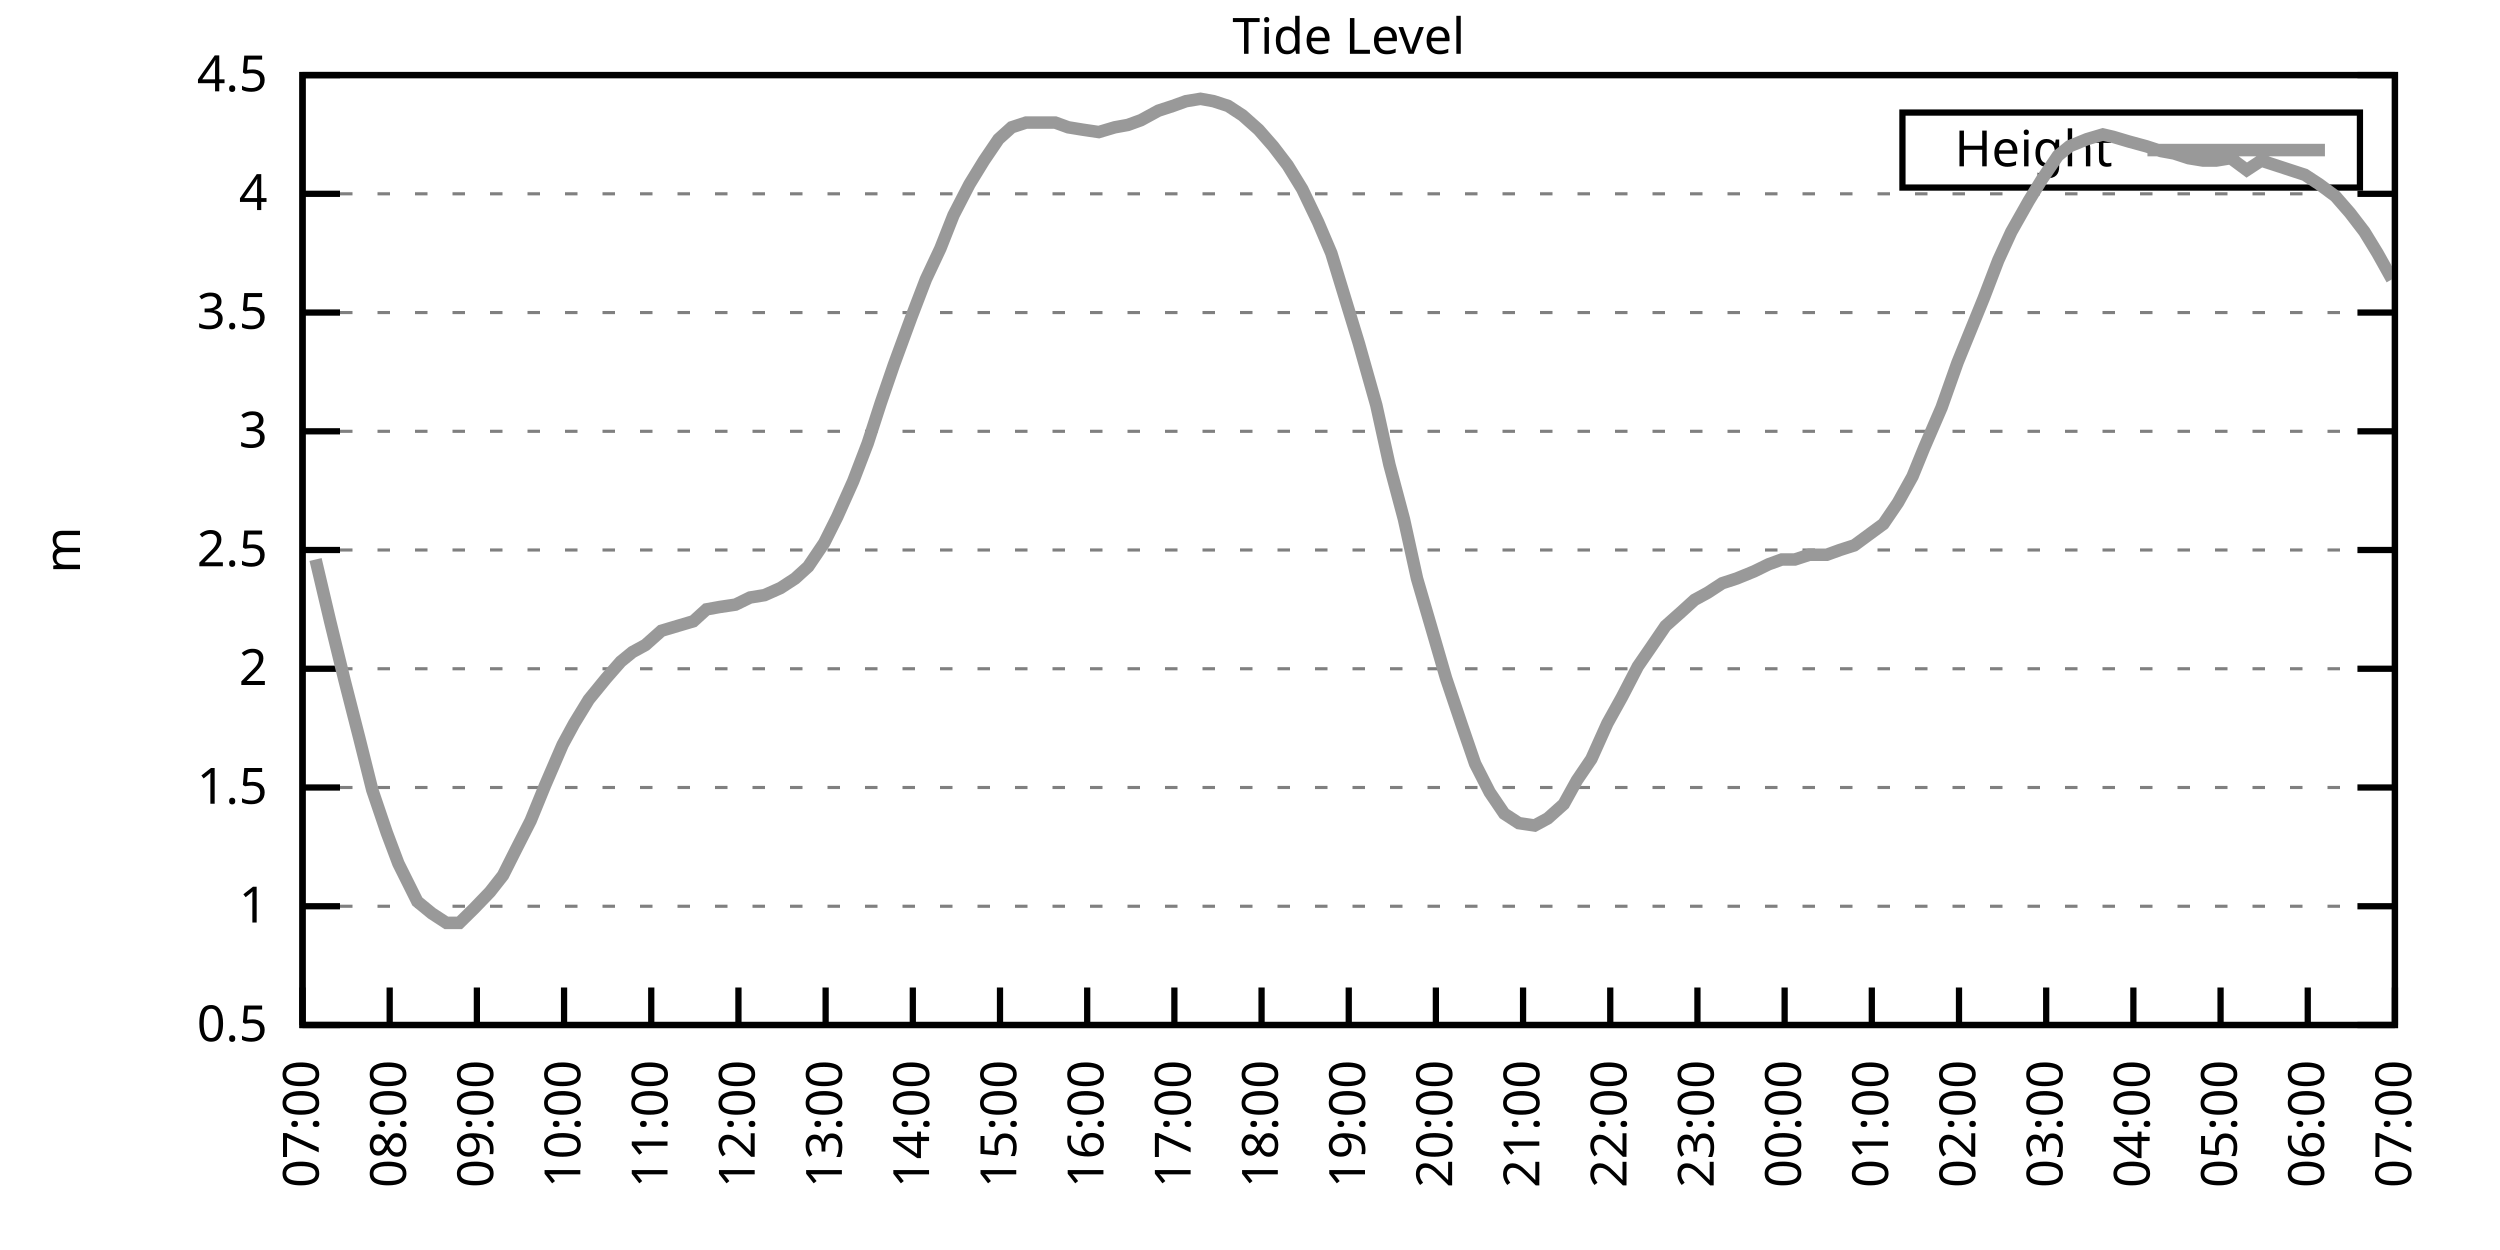
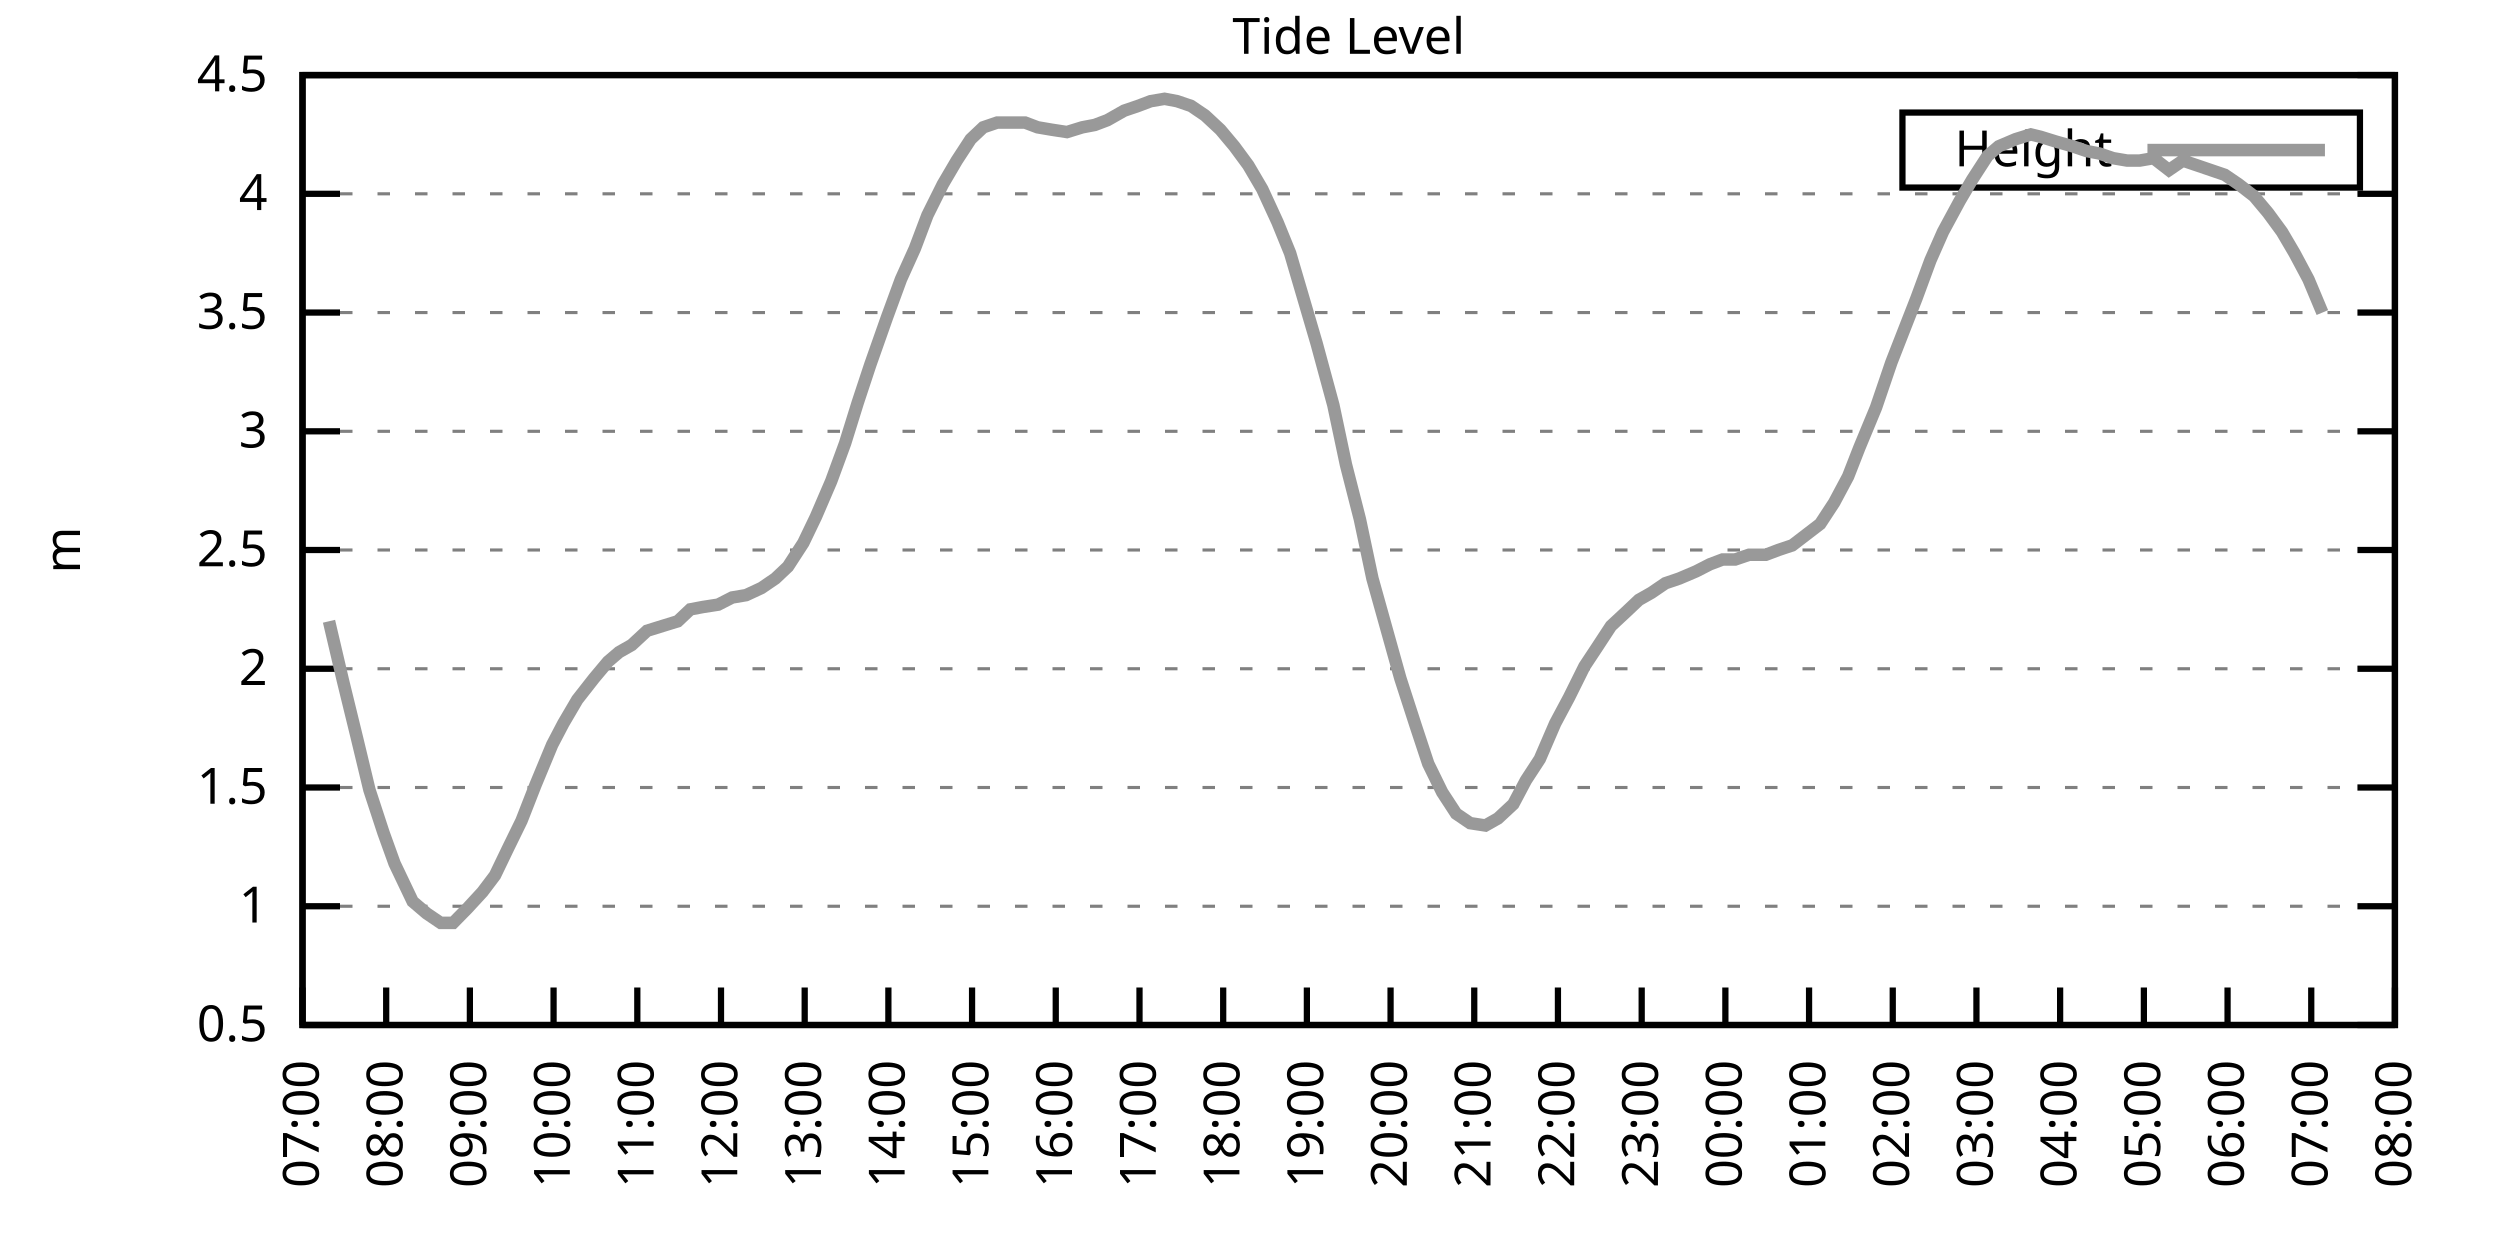
<svg xmlns="http://www.w3.org/2000/svg" xmlns:xlink="http://www.w3.org/1999/xlink" width="400" height="200" viewBox="0 0 400 200">
  <g id="gnuplot_canvas">
    <rect x="0" y="0" width="400" height="200" fill="none" />
    <defs>
      <circle id="gpDot" r="0.5" stroke-width="0.5" stroke="currentColor" />
      <path id="gpPt0" stroke-width="0.333" stroke="currentColor" d="M-1,0 h2 M0,-1 v2" />
      <path id="gpPt1" stroke-width="0.333" stroke="currentColor" d="M-1,-1 L1,1 M1,-1 L-1,1" />
      <path id="gpPt2" stroke-width="0.333" stroke="currentColor" d="M-1,0 L1,0 M0,-1 L0,1 M-1,-1 L1,1 M-1,1 L1,-1" />
      <rect id="gpPt3" stroke-width="0.333" stroke="currentColor" x="-1" y="-1" width="2" height="2" />
      <rect id="gpPt4" stroke-width="0.333" stroke="currentColor" fill="currentColor" x="-1" y="-1" width="2" height="2" />
      <circle id="gpPt5" stroke-width="0.333" stroke="currentColor" cx="0" cy="0" r="1" />
      <use xlink:href="#gpPt5" id="gpPt6" fill="currentColor" stroke="none" />
      <path id="gpPt7" stroke-width="0.333" stroke="currentColor" d="M0,-1.33 L-1.33,0.67 L1.33,0.67 z" />
      <use xlink:href="#gpPt7" id="gpPt8" fill="currentColor" stroke="none" />
      <use xlink:href="#gpPt7" id="gpPt9" stroke="currentColor" transform="rotate(180)" />
      <use xlink:href="#gpPt9" id="gpPt10" fill="currentColor" stroke="none" />
      <use xlink:href="#gpPt3" id="gpPt11" stroke="currentColor" transform="rotate(45)" />
      <use xlink:href="#gpPt11" id="gpPt12" fill="currentColor" stroke="none" />
      <path id="gpPt13" stroke-width="0.333" stroke="currentColor" d="M0,1.330 L1.265,0.411 L0.782,-1.067 L-0.782,-1.076 L-1.265,0.411 z" />
      <use xlink:href="#gpPt13" id="gpPt14" fill="currentColor" stroke="none" />
      <filter id="textbox" filterUnits="objectBoundingBox" x="0" y="0" height="1" width="1">
        <feFlood flood-color="white" flood-opacity="1" result="bgnd" />
        <feComposite in="SourceGraphic" in2="bgnd" operator="atop" />
      </filter>
      <filter id="greybox" filterUnits="objectBoundingBox" x="0" y="0" height="1" width="1">
        <feFlood flood-color="lightgrey" flood-opacity="1" result="grey" />
        <feComposite in="SourceGraphic" in2="grey" operator="atop" />
      </filter>
    </defs>
    <g fill="none" color="white" stroke="currentColor" stroke-width="1.00" stroke-linecap="butt" stroke-linejoin="miter">
</g>
    <g fill="none" color="black" stroke="currentColor" stroke-width="1.00" stroke-linecap="butt" stroke-linejoin="miter">
      <g stroke="none" shape-rendering="crispEdges">
        <polygon fill="rgb(255, 255, 255)" points="48.40,164.00 383.18,164.00 383.18,12.02 48.40,12.02 " />
      </g>
    </g>
    <g fill="none" color="black" stroke="currentColor" stroke-width="1.00" stroke-linecap="butt" stroke-linejoin="miter">
</g>
    <g fill="none" color="black" stroke="black" stroke-width="0.50" stroke-linecap="butt" stroke-linejoin="miter">
</g>
    <g fill="none" color="gray" stroke="currentColor" stroke-width="0.50" stroke-linecap="butt" stroke-linejoin="miter">
      <path stroke="gray" stroke-dasharray="2,4" class="gridline" d="M48.40,164.00 L383.19,164.00  " />
    </g>
    <g fill="none" color="gray" stroke="gray" stroke-width="1.00" stroke-linecap="butt" stroke-linejoin="miter">
</g>
    <g fill="none" color="black" stroke="currentColor" stroke-width="1.00" stroke-linecap="butt" stroke-linejoin="miter">
      <path stroke="black" d="M48.40,164.00 L54.40,164.00 M383.19,164.00 L377.19,164.00  " />
      <g transform="translate(42.80,166.60)" stroke="none" fill="black" font-family="Sans" font-size="8.00" text-anchor="end">
        <text>
          <tspan font-family="Sans"> 0.5</tspan>
        </text>
      </g>
    </g>
    <g fill="none" color="black" stroke="currentColor" stroke-width="1.00" stroke-linecap="butt" stroke-linejoin="miter">
</g>
    <g fill="none" color="black" stroke="black" stroke-width="0.50" stroke-linecap="butt" stroke-linejoin="miter">
</g>
    <g fill="none" color="gray" stroke="currentColor" stroke-width="0.50" stroke-linecap="butt" stroke-linejoin="miter">
      <path stroke="gray" stroke-dasharray="2,4" class="gridline" d="M48.40,145.00 L383.19,145.00  " />
    </g>
    <g fill="none" color="gray" stroke="gray" stroke-width="1.00" stroke-linecap="butt" stroke-linejoin="miter">
</g>
    <g fill="none" color="black" stroke="currentColor" stroke-width="1.00" stroke-linecap="butt" stroke-linejoin="miter">
      <path stroke="black" d="M48.40,145.00 L54.40,145.00 M383.19,145.00 L377.19,145.00  " />
      <g transform="translate(42.80,147.60)" stroke="none" fill="black" font-family="Sans" font-size="8.00" text-anchor="end">
        <text>
          <tspan font-family="Sans"> 1</tspan>
        </text>
      </g>
    </g>
    <g fill="none" color="black" stroke="currentColor" stroke-width="1.00" stroke-linecap="butt" stroke-linejoin="miter">
</g>
    <g fill="none" color="black" stroke="black" stroke-width="0.50" stroke-linecap="butt" stroke-linejoin="miter">
</g>
    <g fill="none" color="gray" stroke="currentColor" stroke-width="0.50" stroke-linecap="butt" stroke-linejoin="miter">
      <path stroke="gray" stroke-dasharray="2,4" class="gridline" d="M48.40,126.00 L383.19,126.00  " />
    </g>
    <g fill="none" color="gray" stroke="gray" stroke-width="1.00" stroke-linecap="butt" stroke-linejoin="miter">
</g>
    <g fill="none" color="black" stroke="currentColor" stroke-width="1.00" stroke-linecap="butt" stroke-linejoin="miter">
      <path stroke="black" d="M48.40,126.00 L54.40,126.00 M383.19,126.00 L377.19,126.00  " />
      <g transform="translate(42.80,128.60)" stroke="none" fill="black" font-family="Sans" font-size="8.00" text-anchor="end">
        <text>
          <tspan font-family="Sans"> 1.5</tspan>
        </text>
      </g>
    </g>
    <g fill="none" color="black" stroke="currentColor" stroke-width="1.00" stroke-linecap="butt" stroke-linejoin="miter">
</g>
    <g fill="none" color="black" stroke="black" stroke-width="0.50" stroke-linecap="butt" stroke-linejoin="miter">
</g>
    <g fill="none" color="gray" stroke="currentColor" stroke-width="0.50" stroke-linecap="butt" stroke-linejoin="miter">
      <path stroke="gray" stroke-dasharray="2,4" class="gridline" d="M48.40,107.00 L383.19,107.00  " />
    </g>
    <g fill="none" color="gray" stroke="gray" stroke-width="1.00" stroke-linecap="butt" stroke-linejoin="miter">
</g>
    <g fill="none" color="black" stroke="currentColor" stroke-width="1.00" stroke-linecap="butt" stroke-linejoin="miter">
      <path stroke="black" d="M48.40,107.00 L54.40,107.00 M383.19,107.00 L377.19,107.00  " />
      <g transform="translate(42.80,109.60)" stroke="none" fill="black" font-family="Sans" font-size="8.00" text-anchor="end">
        <text>
          <tspan font-family="Sans"> 2</tspan>
        </text>
      </g>
    </g>
    <g fill="none" color="black" stroke="currentColor" stroke-width="1.00" stroke-linecap="butt" stroke-linejoin="miter">
</g>
    <g fill="none" color="black" stroke="black" stroke-width="0.50" stroke-linecap="butt" stroke-linejoin="miter">
</g>
    <g fill="none" color="gray" stroke="currentColor" stroke-width="0.50" stroke-linecap="butt" stroke-linejoin="miter">
      <path stroke="gray" stroke-dasharray="2,4" class="gridline" d="M48.40,88.00 L383.19,88.00  " />
    </g>
    <g fill="none" color="gray" stroke="gray" stroke-width="1.00" stroke-linecap="butt" stroke-linejoin="miter">
</g>
    <g fill="none" color="black" stroke="currentColor" stroke-width="1.00" stroke-linecap="butt" stroke-linejoin="miter">
      <path stroke="black" d="M48.40,88.00 L54.40,88.00 M383.19,88.00 L377.19,88.00  " />
      <g transform="translate(42.80,90.60)" stroke="none" fill="black" font-family="Sans" font-size="8.00" text-anchor="end">
        <text>
          <tspan font-family="Sans"> 2.5</tspan>
        </text>
      </g>
    </g>
    <g fill="none" color="black" stroke="currentColor" stroke-width="1.00" stroke-linecap="butt" stroke-linejoin="miter">
</g>
    <g fill="none" color="black" stroke="black" stroke-width="0.50" stroke-linecap="butt" stroke-linejoin="miter">
</g>
    <g fill="none" color="gray" stroke="currentColor" stroke-width="0.50" stroke-linecap="butt" stroke-linejoin="miter">
      <path stroke="gray" stroke-dasharray="2,4" class="gridline" d="M48.40,69.01 L383.19,69.01  " />
    </g>
    <g fill="none" color="gray" stroke="gray" stroke-width="1.00" stroke-linecap="butt" stroke-linejoin="miter">
</g>
    <g fill="none" color="black" stroke="currentColor" stroke-width="1.00" stroke-linecap="butt" stroke-linejoin="miter">
      <path stroke="black" d="M48.40,69.01 L54.40,69.01 M383.19,69.01 L377.19,69.01  " />
      <g transform="translate(42.80,71.61)" stroke="none" fill="black" font-family="Sans" font-size="8.00" text-anchor="end">
        <text>
          <tspan font-family="Sans"> 3</tspan>
        </text>
      </g>
    </g>
    <g fill="none" color="black" stroke="currentColor" stroke-width="1.00" stroke-linecap="butt" stroke-linejoin="miter">
</g>
    <g fill="none" color="black" stroke="black" stroke-width="0.50" stroke-linecap="butt" stroke-linejoin="miter">
</g>
    <g fill="none" color="gray" stroke="currentColor" stroke-width="0.50" stroke-linecap="butt" stroke-linejoin="miter">
      <path stroke="gray" stroke-dasharray="2,4" class="gridline" d="M48.40,50.01 L383.19,50.01  " />
    </g>
    <g fill="none" color="gray" stroke="gray" stroke-width="1.00" stroke-linecap="butt" stroke-linejoin="miter">
</g>
    <g fill="none" color="black" stroke="currentColor" stroke-width="1.00" stroke-linecap="butt" stroke-linejoin="miter">
      <path stroke="black" d="M48.40,50.01 L54.40,50.01 M383.19,50.01 L377.19,50.01  " />
      <g transform="translate(42.80,52.61)" stroke="none" fill="black" font-family="Sans" font-size="8.00" text-anchor="end">
        <text>
          <tspan font-family="Sans"> 3.5</tspan>
        </text>
      </g>
    </g>
    <g fill="none" color="black" stroke="currentColor" stroke-width="1.00" stroke-linecap="butt" stroke-linejoin="miter">
</g>
    <g fill="none" color="black" stroke="black" stroke-width="0.50" stroke-linecap="butt" stroke-linejoin="miter">
</g>
    <g fill="none" color="gray" stroke="currentColor" stroke-width="0.50" stroke-linecap="butt" stroke-linejoin="miter">
      <path stroke="gray" stroke-dasharray="2,4" class="gridline" d="M48.40,31.01 L383.19,31.01  " />
    </g>
    <g fill="none" color="gray" stroke="gray" stroke-width="1.00" stroke-linecap="butt" stroke-linejoin="miter">
</g>
    <g fill="none" color="black" stroke="currentColor" stroke-width="1.00" stroke-linecap="butt" stroke-linejoin="miter">
      <path stroke="black" d="M48.40,31.01 L54.40,31.01 M383.19,31.01 L377.19,31.01  " />
      <g transform="translate(42.80,33.61)" stroke="none" fill="black" font-family="Sans" font-size="8.00" text-anchor="end">
        <text>
          <tspan font-family="Sans"> 4</tspan>
        </text>
      </g>
    </g>
    <g fill="none" color="black" stroke="currentColor" stroke-width="1.00" stroke-linecap="butt" stroke-linejoin="miter">
</g>
    <g fill="none" color="black" stroke="black" stroke-width="0.50" stroke-linecap="butt" stroke-linejoin="miter">
</g>
    <g fill="none" color="gray" stroke="currentColor" stroke-width="0.50" stroke-linecap="butt" stroke-linejoin="miter">
      <path stroke="gray" stroke-dasharray="2,4" class="gridline" d="M48.40,12.01 L383.19,12.01  " />
    </g>
    <g fill="none" color="gray" stroke="gray" stroke-width="1.00" stroke-linecap="butt" stroke-linejoin="miter">
</g>
    <g fill="none" color="black" stroke="currentColor" stroke-width="1.00" stroke-linecap="butt" stroke-linejoin="miter">
      <path stroke="black" d="M48.40,12.01 L54.40,12.01 M383.19,12.01 L377.19,12.01  " />
      <g transform="translate(42.80,14.61)" stroke="none" fill="black" font-family="Sans" font-size="8.00" text-anchor="end">
        <text>
          <tspan font-family="Sans"> 4.5</tspan>
        </text>
      </g>
    </g>
    <g fill="none" color="black" stroke="currentColor" stroke-width="1.00" stroke-linecap="butt" stroke-linejoin="miter">
      <path stroke="black" d="M48.40,164.00 L48.40,158.00  " />
      <g transform="translate(51.00,169.60) rotate(270.00)" stroke="none" fill="black" font-family="Sans" font-size="8.00" text-anchor="end">
        <text>
          <tspan font-family="Sans">07:00</tspan>
        </text>
      </g>
    </g>
    <g fill="none" color="black" stroke="currentColor" stroke-width="1.00" stroke-linecap="butt" stroke-linejoin="miter">
-       <path stroke="black" d="M62.35,164.00 L62.35,158.00  " />
-       <g transform="translate(64.95,169.60) rotate(270.00)" stroke="none" fill="black" font-family="Sans" font-size="8.00" text-anchor="end">
+       <path stroke="black" d="M61.79,164.00 L61.79,158.00  " />
+       <g transform="translate(64.39,169.60) rotate(270.00)" stroke="none" fill="black" font-family="Sans" font-size="8.00" text-anchor="end">
        <text>
          <tspan font-family="Sans">08:00</tspan>
        </text>
      </g>
    </g>
    <g fill="none" color="black" stroke="currentColor" stroke-width="1.00" stroke-linecap="butt" stroke-linejoin="miter">
-       <path stroke="black" d="M76.30,164.00 L76.30,158.00  " />
-       <g transform="translate(78.90,169.60) rotate(270.00)" stroke="none" fill="black" font-family="Sans" font-size="8.00" text-anchor="end">
+       <path stroke="black" d="M75.18,164.00 L75.18,158.00  " />
+       <g transform="translate(77.78,169.60) rotate(270.00)" stroke="none" fill="black" font-family="Sans" font-size="8.00" text-anchor="end">
        <text>
          <tspan font-family="Sans">09:00</tspan>
        </text>
      </g>
    </g>
    <g fill="none" color="black" stroke="currentColor" stroke-width="1.00" stroke-linecap="butt" stroke-linejoin="miter">
-       <path stroke="black" d="M90.25,164.00 L90.25,158.00  " />
-       <g transform="translate(92.85,169.60) rotate(270.00)" stroke="none" fill="black" font-family="Sans" font-size="8.00" text-anchor="end">
+       <path stroke="black" d="M88.57,164.00 L88.57,158.00  " />
+       <g transform="translate(91.17,169.60) rotate(270.00)" stroke="none" fill="black" font-family="Sans" font-size="8.00" text-anchor="end">
        <text>
          <tspan font-family="Sans">10:00</tspan>
        </text>
      </g>
    </g>
    <g fill="none" color="black" stroke="currentColor" stroke-width="1.00" stroke-linecap="butt" stroke-linejoin="miter">
-       <path stroke="black" d="M104.20,164.00 L104.20,158.00  " />
-       <g transform="translate(106.80,169.60) rotate(270.00)" stroke="none" fill="black" font-family="Sans" font-size="8.00" text-anchor="end">
+       <path stroke="black" d="M101.97,164.00 L101.97,158.00  " />
+       <g transform="translate(104.57,169.60) rotate(270.00)" stroke="none" fill="black" font-family="Sans" font-size="8.00" text-anchor="end">
        <text>
          <tspan font-family="Sans">11:00</tspan>
        </text>
      </g>
    </g>
    <g fill="none" color="black" stroke="currentColor" stroke-width="1.00" stroke-linecap="butt" stroke-linejoin="miter">
-       <path stroke="black" d="M118.15,164.00 L118.15,158.00  " />
-       <g transform="translate(120.75,169.60) rotate(270.00)" stroke="none" fill="black" font-family="Sans" font-size="8.00" text-anchor="end">
+       <path stroke="black" d="M115.36,164.00 L115.36,158.00  " />
+       <g transform="translate(117.96,169.60) rotate(270.00)" stroke="none" fill="black" font-family="Sans" font-size="8.00" text-anchor="end">
        <text>
          <tspan font-family="Sans">12:00</tspan>
        </text>
      </g>
    </g>
    <g fill="none" color="black" stroke="currentColor" stroke-width="1.00" stroke-linecap="butt" stroke-linejoin="miter">
-       <path stroke="black" d="M132.10,164.00 L132.10,158.00  " />
-       <g transform="translate(134.70,169.60) rotate(270.00)" stroke="none" fill="black" font-family="Sans" font-size="8.00" text-anchor="end">
+       <path stroke="black" d="M128.75,164.00 L128.75,158.00  " />
+       <g transform="translate(131.35,169.60) rotate(270.00)" stroke="none" fill="black" font-family="Sans" font-size="8.00" text-anchor="end">
        <text>
          <tspan font-family="Sans">13:00</tspan>
        </text>
      </g>
    </g>
    <g fill="none" color="black" stroke="currentColor" stroke-width="1.00" stroke-linecap="butt" stroke-linejoin="miter">
-       <path stroke="black" d="M146.05,164.00 L146.05,158.00  " />
-       <g transform="translate(148.65,169.60) rotate(270.00)" stroke="none" fill="black" font-family="Sans" font-size="8.00" text-anchor="end">
+       <path stroke="black" d="M142.14,164.00 L142.14,158.00  " />
+       <g transform="translate(144.74,169.60) rotate(270.00)" stroke="none" fill="black" font-family="Sans" font-size="8.00" text-anchor="end">
        <text>
          <tspan font-family="Sans">14:00</tspan>
        </text>
      </g>
    </g>
    <g fill="none" color="black" stroke="currentColor" stroke-width="1.00" stroke-linecap="butt" stroke-linejoin="miter">
-       <path stroke="black" d="M160.00,164.00 L160.00,158.00  " />
-       <g transform="translate(162.60,169.60) rotate(270.00)" stroke="none" fill="black" font-family="Sans" font-size="8.00" text-anchor="end">
+       <path stroke="black" d="M155.53,164.00 L155.53,158.00  " />
+       <g transform="translate(158.13,169.60) rotate(270.00)" stroke="none" fill="black" font-family="Sans" font-size="8.00" text-anchor="end">
        <text>
          <tspan font-family="Sans">15:00</tspan>
        </text>
      </g>
    </g>
    <g fill="none" color="black" stroke="currentColor" stroke-width="1.00" stroke-linecap="butt" stroke-linejoin="miter">
-       <path stroke="black" d="M173.95,164.00 L173.95,158.00  " />
-       <g transform="translate(176.55,169.60) rotate(270.00)" stroke="none" fill="black" font-family="Sans" font-size="8.00" text-anchor="end">
+       <path stroke="black" d="M168.92,164.00 L168.92,158.00  " />
+       <g transform="translate(171.52,169.60) rotate(270.00)" stroke="none" fill="black" font-family="Sans" font-size="8.00" text-anchor="end">
        <text>
          <tspan font-family="Sans">16:00</tspan>
        </text>
      </g>
    </g>
    <g fill="none" color="black" stroke="currentColor" stroke-width="1.00" stroke-linecap="butt" stroke-linejoin="miter">
-       <path stroke="black" d="M187.90,164.00 L187.90,158.00  " />
-       <g transform="translate(190.50,169.60) rotate(270.00)" stroke="none" fill="black" font-family="Sans" font-size="8.00" text-anchor="end">
+       <path stroke="black" d="M182.32,164.00 L182.32,158.00  " />
+       <g transform="translate(184.92,169.60) rotate(270.00)" stroke="none" fill="black" font-family="Sans" font-size="8.00" text-anchor="end">
        <text>
          <tspan font-family="Sans">17:00</tspan>
        </text>
      </g>
    </g>
    <g fill="none" color="black" stroke="currentColor" stroke-width="1.00" stroke-linecap="butt" stroke-linejoin="miter">
-       <path stroke="black" d="M201.85,164.00 L201.85,158.00  " />
-       <g transform="translate(204.45,169.60) rotate(270.00)" stroke="none" fill="black" font-family="Sans" font-size="8.00" text-anchor="end">
+       <path stroke="black" d="M195.71,164.00 L195.71,158.00  " />
+       <g transform="translate(198.31,169.60) rotate(270.00)" stroke="none" fill="black" font-family="Sans" font-size="8.00" text-anchor="end">
        <text>
          <tspan font-family="Sans">18:00</tspan>
        </text>
      </g>
    </g>
    <g fill="none" color="black" stroke="currentColor" stroke-width="1.00" stroke-linecap="butt" stroke-linejoin="miter">
-       <path stroke="black" d="M215.80,164.00 L215.80,158.00  " />
-       <g transform="translate(218.40,169.60) rotate(270.00)" stroke="none" fill="black" font-family="Sans" font-size="8.00" text-anchor="end">
+       <path stroke="black" d="M209.10,164.00 L209.10,158.00  " />
+       <g transform="translate(211.70,169.60) rotate(270.00)" stroke="none" fill="black" font-family="Sans" font-size="8.00" text-anchor="end">
        <text>
          <tspan font-family="Sans">19:00</tspan>
        </text>
      </g>
    </g>
    <g fill="none" color="black" stroke="currentColor" stroke-width="1.00" stroke-linecap="butt" stroke-linejoin="miter">
-       <path stroke="black" d="M229.74,164.00 L229.74,158.00  " />
-       <g transform="translate(232.34,169.60) rotate(270.00)" stroke="none" fill="black" font-family="Sans" font-size="8.00" text-anchor="end">
+       <path stroke="black" d="M222.49,164.00 L222.49,158.00  " />
+       <g transform="translate(225.09,169.60) rotate(270.00)" stroke="none" fill="black" font-family="Sans" font-size="8.00" text-anchor="end">
        <text>
          <tspan font-family="Sans">20:00</tspan>
        </text>
      </g>
    </g>
    <g fill="none" color="black" stroke="currentColor" stroke-width="1.00" stroke-linecap="butt" stroke-linejoin="miter">
-       <path stroke="black" d="M243.69,164.00 L243.69,158.00  " />
-       <g transform="translate(246.29,169.60) rotate(270.00)" stroke="none" fill="black" font-family="Sans" font-size="8.00" text-anchor="end">
+       <path stroke="black" d="M235.88,164.00 L235.88,158.00  " />
+       <g transform="translate(238.48,169.60) rotate(270.00)" stroke="none" fill="black" font-family="Sans" font-size="8.00" text-anchor="end">
        <text>
          <tspan font-family="Sans">21:00</tspan>
        </text>
      </g>
    </g>
    <g fill="none" color="black" stroke="currentColor" stroke-width="1.00" stroke-linecap="butt" stroke-linejoin="miter">
-       <path stroke="black" d="M257.64,164.00 L257.64,158.00  " />
-       <g transform="translate(260.24,169.60) rotate(270.00)" stroke="none" fill="black" font-family="Sans" font-size="8.00" text-anchor="end">
+       <path stroke="black" d="M249.27,164.00 L249.27,158.00  " />
+       <g transform="translate(251.87,169.60) rotate(270.00)" stroke="none" fill="black" font-family="Sans" font-size="8.00" text-anchor="end">
        <text>
          <tspan font-family="Sans">22:00</tspan>
        </text>
      </g>
    </g>
    <g fill="none" color="black" stroke="currentColor" stroke-width="1.00" stroke-linecap="butt" stroke-linejoin="miter">
-       <path stroke="black" d="M271.59,164.00 L271.59,158.00  " />
-       <g transform="translate(274.19,169.60) rotate(270.00)" stroke="none" fill="black" font-family="Sans" font-size="8.00" text-anchor="end">
+       <path stroke="black" d="M262.67,164.00 L262.67,158.00  " />
+       <g transform="translate(265.27,169.60) rotate(270.00)" stroke="none" fill="black" font-family="Sans" font-size="8.00" text-anchor="end">
        <text>
          <tspan font-family="Sans">23:00</tspan>
        </text>
      </g>
    </g>
    <g fill="none" color="black" stroke="currentColor" stroke-width="1.00" stroke-linecap="butt" stroke-linejoin="miter">
-       <path stroke="black" d="M285.54,164.00 L285.54,158.00  " />
-       <g transform="translate(288.14,169.60) rotate(270.00)" stroke="none" fill="black" font-family="Sans" font-size="8.00" text-anchor="end">
+       <path stroke="black" d="M276.06,164.00 L276.06,158.00  " />
+       <g transform="translate(278.66,169.60) rotate(270.00)" stroke="none" fill="black" font-family="Sans" font-size="8.00" text-anchor="end">
        <text>
          <tspan font-family="Sans">00:00</tspan>
        </text>
      </g>
    </g>
    <g fill="none" color="black" stroke="currentColor" stroke-width="1.00" stroke-linecap="butt" stroke-linejoin="miter">
-       <path stroke="black" d="M299.49,164.00 L299.49,158.00  " />
-       <g transform="translate(302.09,169.60) rotate(270.00)" stroke="none" fill="black" font-family="Sans" font-size="8.00" text-anchor="end">
+       <path stroke="black" d="M289.45,164.00 L289.45,158.00  " />
+       <g transform="translate(292.05,169.60) rotate(270.00)" stroke="none" fill="black" font-family="Sans" font-size="8.00" text-anchor="end">
        <text>
          <tspan font-family="Sans">01:00</tspan>
        </text>
      </g>
    </g>
    <g fill="none" color="black" stroke="currentColor" stroke-width="1.00" stroke-linecap="butt" stroke-linejoin="miter">
-       <path stroke="black" d="M313.44,164.00 L313.44,158.00  " />
-       <g transform="translate(316.04,169.60) rotate(270.00)" stroke="none" fill="black" font-family="Sans" font-size="8.00" text-anchor="end">
+       <path stroke="black" d="M302.84,164.00 L302.84,158.00  " />
+       <g transform="translate(305.44,169.60) rotate(270.00)" stroke="none" fill="black" font-family="Sans" font-size="8.00" text-anchor="end">
        <text>
          <tspan font-family="Sans">02:00</tspan>
        </text>
      </g>
    </g>
    <g fill="none" color="black" stroke="currentColor" stroke-width="1.00" stroke-linecap="butt" stroke-linejoin="miter">
-       <path stroke="black" d="M327.39,164.00 L327.39,158.00  " />
-       <g transform="translate(329.99,169.60) rotate(270.00)" stroke="none" fill="black" font-family="Sans" font-size="8.00" text-anchor="end">
+       <path stroke="black" d="M316.23,164.00 L316.23,158.00  " />
+       <g transform="translate(318.83,169.60) rotate(270.00)" stroke="none" fill="black" font-family="Sans" font-size="8.00" text-anchor="end">
        <text>
          <tspan font-family="Sans">03:00</tspan>
        </text>
      </g>
    </g>
    <g fill="none" color="black" stroke="currentColor" stroke-width="1.00" stroke-linecap="butt" stroke-linejoin="miter">
-       <path stroke="black" d="M341.34,164.00 L341.34,158.00  " />
-       <g transform="translate(343.94,169.60) rotate(270.00)" stroke="none" fill="black" font-family="Sans" font-size="8.00" text-anchor="end">
+       <path stroke="black" d="M329.62,164.00 L329.62,158.00  " />
+       <g transform="translate(332.22,169.60) rotate(270.00)" stroke="none" fill="black" font-family="Sans" font-size="8.00" text-anchor="end">
        <text>
          <tspan font-family="Sans">04:00</tspan>
        </text>
      </g>
    </g>
    <g fill="none" color="black" stroke="currentColor" stroke-width="1.00" stroke-linecap="butt" stroke-linejoin="miter">
-       <path stroke="black" d="M355.29,164.00 L355.29,158.00  " />
-       <g transform="translate(357.89,169.60) rotate(270.00)" stroke="none" fill="black" font-family="Sans" font-size="8.00" text-anchor="end">
+       <path stroke="black" d="M343.02,164.00 L343.02,158.00  " />
+       <g transform="translate(345.62,169.60) rotate(270.00)" stroke="none" fill="black" font-family="Sans" font-size="8.00" text-anchor="end">
        <text>
          <tspan font-family="Sans">05:00</tspan>
        </text>
      </g>
    </g>
    <g fill="none" color="black" stroke="currentColor" stroke-width="1.00" stroke-linecap="butt" stroke-linejoin="miter">
-       <path stroke="black" d="M369.24,164.00 L369.24,158.00  " />
-       <g transform="translate(371.84,169.60) rotate(270.00)" stroke="none" fill="black" font-family="Sans" font-size="8.00" text-anchor="end">
+       <path stroke="black" d="M356.41,164.00 L356.41,158.00  " />
+       <g transform="translate(359.01,169.60) rotate(270.00)" stroke="none" fill="black" font-family="Sans" font-size="8.00" text-anchor="end">
        <text>
          <tspan font-family="Sans">06:00</tspan>
+         </text>
+       </g>
+     </g>
+     <g fill="none" color="black" stroke="currentColor" stroke-width="1.00" stroke-linecap="butt" stroke-linejoin="miter">
+       <path stroke="black" d="M369.80,164.00 L369.80,158.00  " />
+       <g transform="translate(372.40,169.60) rotate(270.00)" stroke="none" fill="black" font-family="Sans" font-size="8.00" text-anchor="end">
+         <text>
+           <tspan font-family="Sans">07:00</tspan>
        </text>
      </g>
    </g>
    <g fill="none" color="black" stroke="currentColor" stroke-width="1.00" stroke-linecap="butt" stroke-linejoin="miter">
      <path stroke="black" d="M383.19,164.00 L383.19,158.00  " />
      <g transform="translate(385.79,169.60) rotate(270.00)" stroke="none" fill="black" font-family="Sans" font-size="8.00" text-anchor="end">
        <text>
-           <tspan font-family="Sans">07:00</tspan>
+           <tspan font-family="Sans">08:00</tspan>
        </text>
      </g>
    </g>
    <g fill="none" color="black" stroke="currentColor" stroke-width="1.00" stroke-linecap="butt" stroke-linejoin="miter">
</g>
    <g fill="none" color="black" stroke="currentColor" stroke-width="1.00" stroke-linecap="butt" stroke-linejoin="miter">
      <path stroke="black" d="M48.40,12.01 L48.40,164.00 L383.19,164.00 L383.19,12.01 L48.40,12.01 Z  " />
    </g>
    <g fill="none" color="black" stroke="currentColor" stroke-width="1.00" stroke-linecap="butt" stroke-linejoin="miter">
</g>
    <g fill="none" color="black" stroke="currentColor" stroke-width="1.00" stroke-linecap="butt" stroke-linejoin="miter">
      <path stroke="black" d="M304.39,30.01 L304.39,18.01 L377.59,18.01 L377.59,30.01 L304.39,30.01 Z  " />
    </g>
    <g id="Tide_level_plot_1">
      <g fill="none" color="white" stroke="black" stroke-width="2.00" stroke-linecap="butt" stroke-linejoin="miter">
</g>
      <g fill="none" color="black" stroke="currentColor" stroke-width="2.00" stroke-linecap="butt" stroke-linejoin="miter">
        <g transform="translate(337.99,26.61)" stroke="none" fill="black" font-family="Sans" font-size="8.00" text-anchor="end">
          <text>
            <tspan font-family="Sans">Height</tspan>
          </text>
        </g>
      </g>
      <g fill="none" color="black" stroke="currentColor" stroke-width="2.00" stroke-linecap="butt" stroke-linejoin="miter">
-         <path stroke="rgb(153, 153, 153)" d="M343.59,24.01 L371.99,24.01 M50.49,89.52 L52.82,99.40 L55.14,108.90 L57.47,118.02 L59.56,126.38 L61.88,133.22   L63.74,138.16 L66.77,144.24 L69.09,146.14 L71.42,147.66 L73.51,147.66 L75.83,145.38 L78.39,142.72 L80.48,140.06   L82.58,135.88 L84.90,131.32 L87.23,125.62 L90.02,119.16 L91.88,115.74 L94.20,111.94 L96.99,108.52 L99.32,105.86   L101.18,104.34 L103.27,103.20 L105.83,100.92 L108.38,100.16 L110.94,99.40 L113.03,97.50 L115.13,97.12 L117.68,96.74   L120.01,95.60 L122.33,95.22 L124.89,94.08 L127.22,92.56 L129.31,90.66 L131.87,86.87 L133.96,82.69 L136.51,76.99   L138.84,70.91 L140.93,64.45 L143.02,58.37 L145.81,50.77 L148.14,44.69 L150.46,39.75 L152.56,34.43 L155.11,29.49   L157.44,25.69 L159.76,22.27 L161.86,20.37 L164.18,19.61 L166.27,19.61 L168.83,19.61 L170.92,20.37 L173.25,20.75   L175.81,21.13 L178.36,20.37 L180.46,19.99 L182.55,19.23 L185.34,17.71 L187.66,16.95 L189.76,16.19 L192.08,15.81   L194.17,16.19 L196.50,16.95 L198.82,18.47 L201.38,20.75 L203.71,23.41 L206.03,26.45 L208.36,30.25 L210.91,35.57   L213.01,40.51 L215.10,47.35 L217.42,54.95 L220.21,64.83 L222.30,74.33 L224.63,83.07 L226.72,92.56 L229.05,100.54   L231.37,108.52 L233.93,116.12 L236.02,122.20 L238.35,126.76 L240.67,130.18 L243.00,131.70 L245.55,132.08 L247.65,130.94   L250.20,128.66 L252.30,124.86 L254.62,121.44 L257.18,115.74 L259.50,111.56 L262.06,106.62 L264.15,103.58 L266.48,100.16   L269.04,97.88 L271.13,95.98 L273.22,94.84 L275.55,93.32 L277.87,92.56 L280.66,91.42 L282.99,90.28 L285.08,89.52   L287.17,89.52 L289.50,88.76 L292.29,88.76 L294.38,88.00 L296.70,87.25 L301.35,83.83 L303.68,80.41 L306.00,76.23   L307.86,71.67 L310.65,65.21 L313.21,57.99 L315.07,53.43 L317.39,47.73 L319.72,41.65 L321.81,37.09 L324.60,32.15   L326.69,28.73 L329.25,24.93 L331.11,23.41 L333.90,22.27 L336.46,21.51 L338.09,21.89 L340.64,22.65 L343.43,23.41   L345.76,24.17 L347.85,24.55 L350.18,25.31 L352.50,25.69 L354.59,25.69 L356.92,25.31 L359.48,27.21 L361.80,25.69   L364.13,26.45 L366.45,27.21 L368.78,27.97 L371.10,29.49 L373.66,31.39 L375.98,34.05 L378.31,37.09 L380.40,40.51   L382.73,44.69  " />
+         <path stroke="rgb(153, 153, 153)" d="M343.59,24.01 L371.99,24.01 M52.64,99.40 L54.87,108.90 L57.10,118.02 L59.11,126.38 L61.35,133.22 L63.13,138.16   L66.03,144.24 L68.26,146.14 L70.50,147.66 L72.50,147.66 L74.74,145.38 L77.19,142.72 L79.20,140.06 L81.21,135.88   L83.44,131.32 L85.67,125.62 L88.35,119.16 L90.14,115.74 L92.37,111.94 L95.05,108.52 L97.28,105.86 L99.06,104.34   L101.07,103.20 L103.53,100.92 L105.98,100.16 L108.44,99.40 L110.45,97.50 L112.46,97.12 L114.91,96.74 L117.14,95.60   L119.38,95.22 L121.83,94.08 L124.06,92.56 L126.07,90.66 L128.53,86.87 L130.54,82.69 L132.99,76.99 L135.22,70.91   L137.23,64.45 L139.24,58.37 L141.92,50.77 L144.15,44.69 L146.38,39.75 L148.39,34.43 L150.85,29.49 L153.08,25.69   L155.31,22.27 L157.32,20.37 L159.55,19.61 L161.56,19.61 L164.01,19.61 L166.02,20.37 L168.25,20.75 L170.71,21.13   L173.17,20.37 L175.17,19.99 L177.18,19.23 L179.86,17.71 L182.09,16.95 L184.10,16.19 L186.33,15.81 L188.34,16.19   L190.57,16.95 L192.81,18.47 L195.26,20.75 L197.49,23.41 L199.73,26.45 L201.96,30.25 L204.41,35.57 L206.42,40.51   L208.43,47.35 L210.66,54.95 L213.34,64.83 L215.35,74.33 L217.58,83.07 L219.59,92.56 L221.82,100.54 L224.05,108.52   L226.51,116.12 L228.52,122.20 L230.75,126.76 L232.98,130.18 L235.21,131.70 L237.67,132.08 L239.68,130.94 L242.13,128.66   L244.14,124.86 L246.37,121.44 L248.83,115.74 L251.06,111.56 L253.51,106.62 L255.52,103.58 L257.76,100.16 L260.21,97.88   L262.22,95.98 L264.23,94.84 L266.46,93.32 L268.69,92.56 L271.37,91.42 L273.60,90.28 L275.61,89.52 L277.62,89.52   L279.85,88.76 L282.53,88.76 L284.54,88.00 L286.77,87.25 L291.23,83.83 L293.47,80.41 L295.70,76.23 L297.48,71.67   L300.16,65.21 L302.62,57.99 L304.40,53.43 L306.63,47.73 L308.87,41.65 L310.88,37.09 L313.55,32.15 L315.56,28.73   L318.02,24.93 L319.80,23.41 L322.48,22.27 L324.94,21.51 L326.50,21.89 L328.95,22.65 L331.63,23.41 L333.86,24.17   L335.87,24.55 L338.10,25.31 L340.34,25.69 L342.35,25.69 L344.58,25.31 L347.03,27.21 L349.26,25.69 L351.50,26.45   L353.73,27.21 L355.96,27.97 L358.19,29.49 L360.65,31.39 L362.88,34.05 L365.11,37.09 L367.12,40.51 L369.35,44.69   L371.58,50.01  " />
      </g>
    </g>
    <g fill="none" color="black" stroke="currentColor" stroke-width="2.00" stroke-linecap="butt" stroke-linejoin="miter">
</g>
    <g fill="none" color="black" stroke="black" stroke-width="1.00" stroke-linecap="butt" stroke-linejoin="miter">
</g>
    <g fill="none" color="black" stroke="currentColor" stroke-width="1.00" stroke-linecap="butt" stroke-linejoin="miter">
      <path stroke="black" d="M48.40,12.01 L48.40,164.00 L383.19,164.00 L383.19,12.01 L48.40,12.01 Z  " />
      <g transform="translate(12.80,88.01) rotate(270.00)" stroke="none" fill="black" font-family="Sans" font-size="8.00" text-anchor="middle">
        <text>
          <tspan font-family="Sans">m</tspan>
        </text>
      </g>
    </g>
    <g fill="none" color="black" stroke="currentColor" stroke-width="1.00" stroke-linecap="butt" stroke-linejoin="miter">
</g>
    <g fill="none" color="black" stroke="currentColor" stroke-width="1.00" stroke-linecap="butt" stroke-linejoin="miter">
      <g transform="translate(215.79,8.61)" stroke="none" fill="black" font-family="Sans" font-size="8.00" text-anchor="middle">
        <text>
          <tspan font-family="Sans">Tide Level</tspan>
        </text>
      </g>
    </g>
    <g fill="none" color="black" stroke="currentColor" stroke-width="1.00" stroke-linecap="butt" stroke-linejoin="miter">
</g>
  </g>
</svg>
